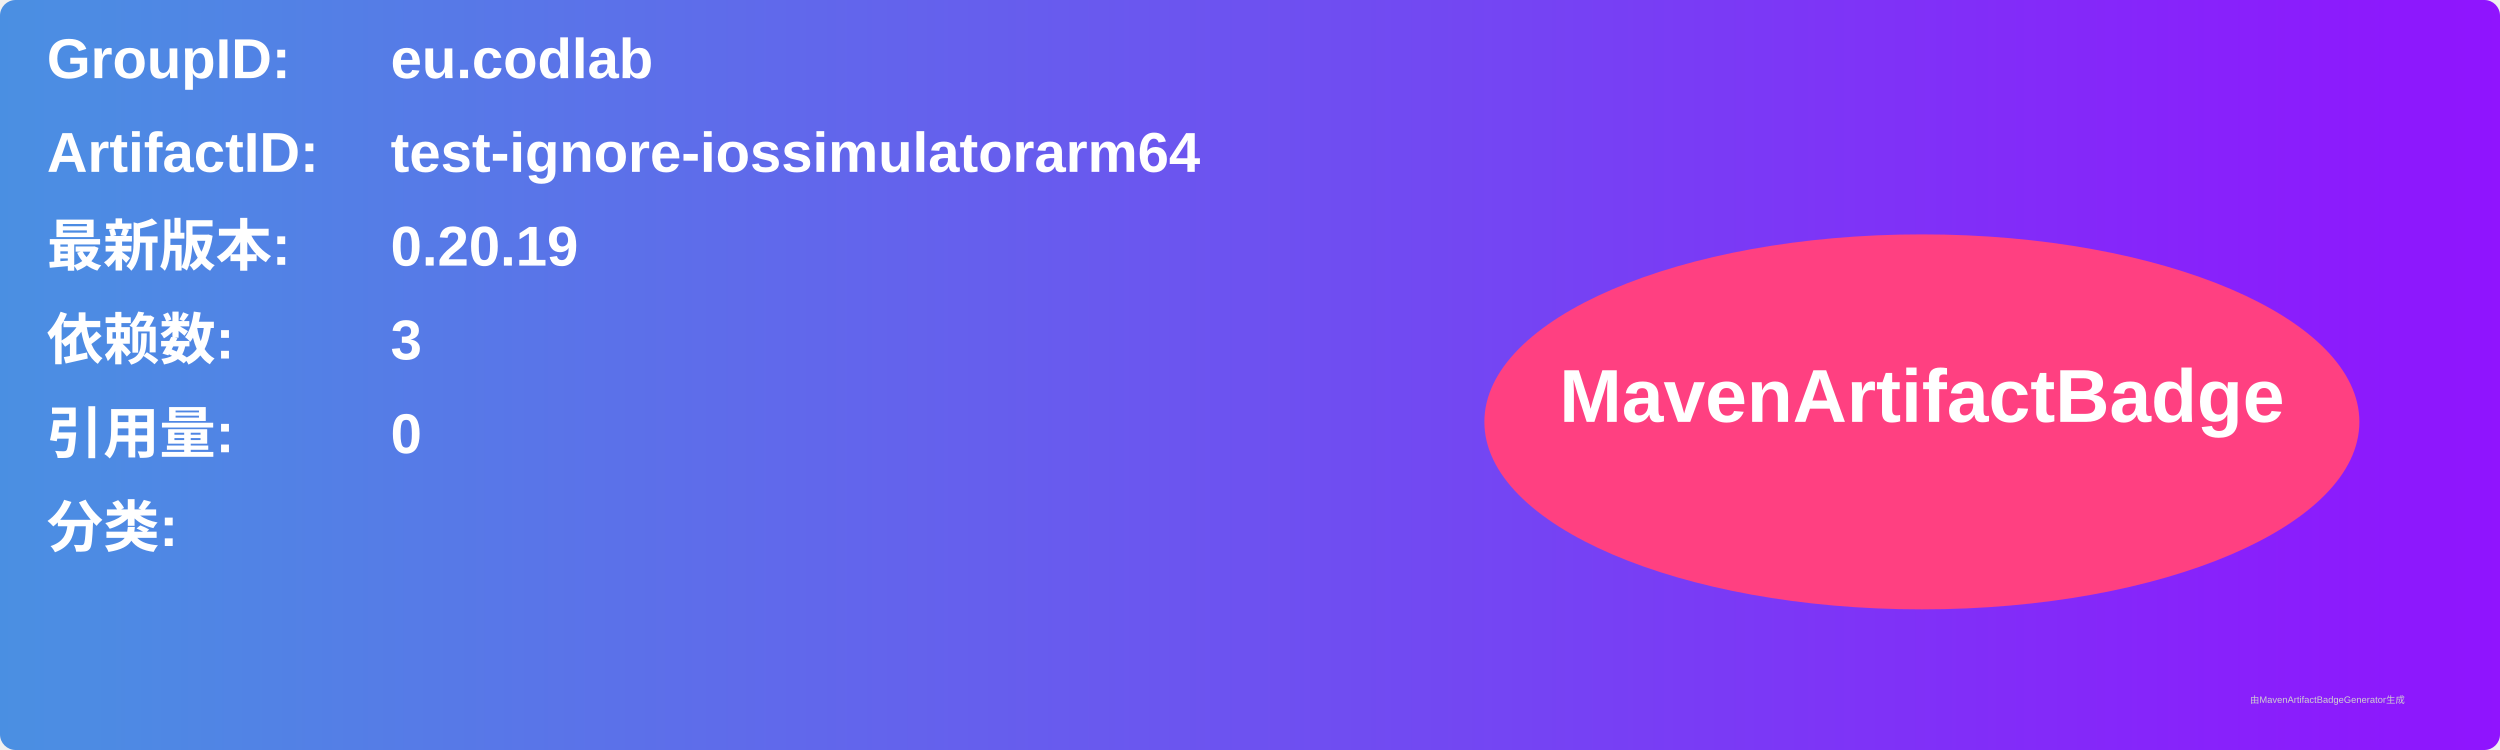
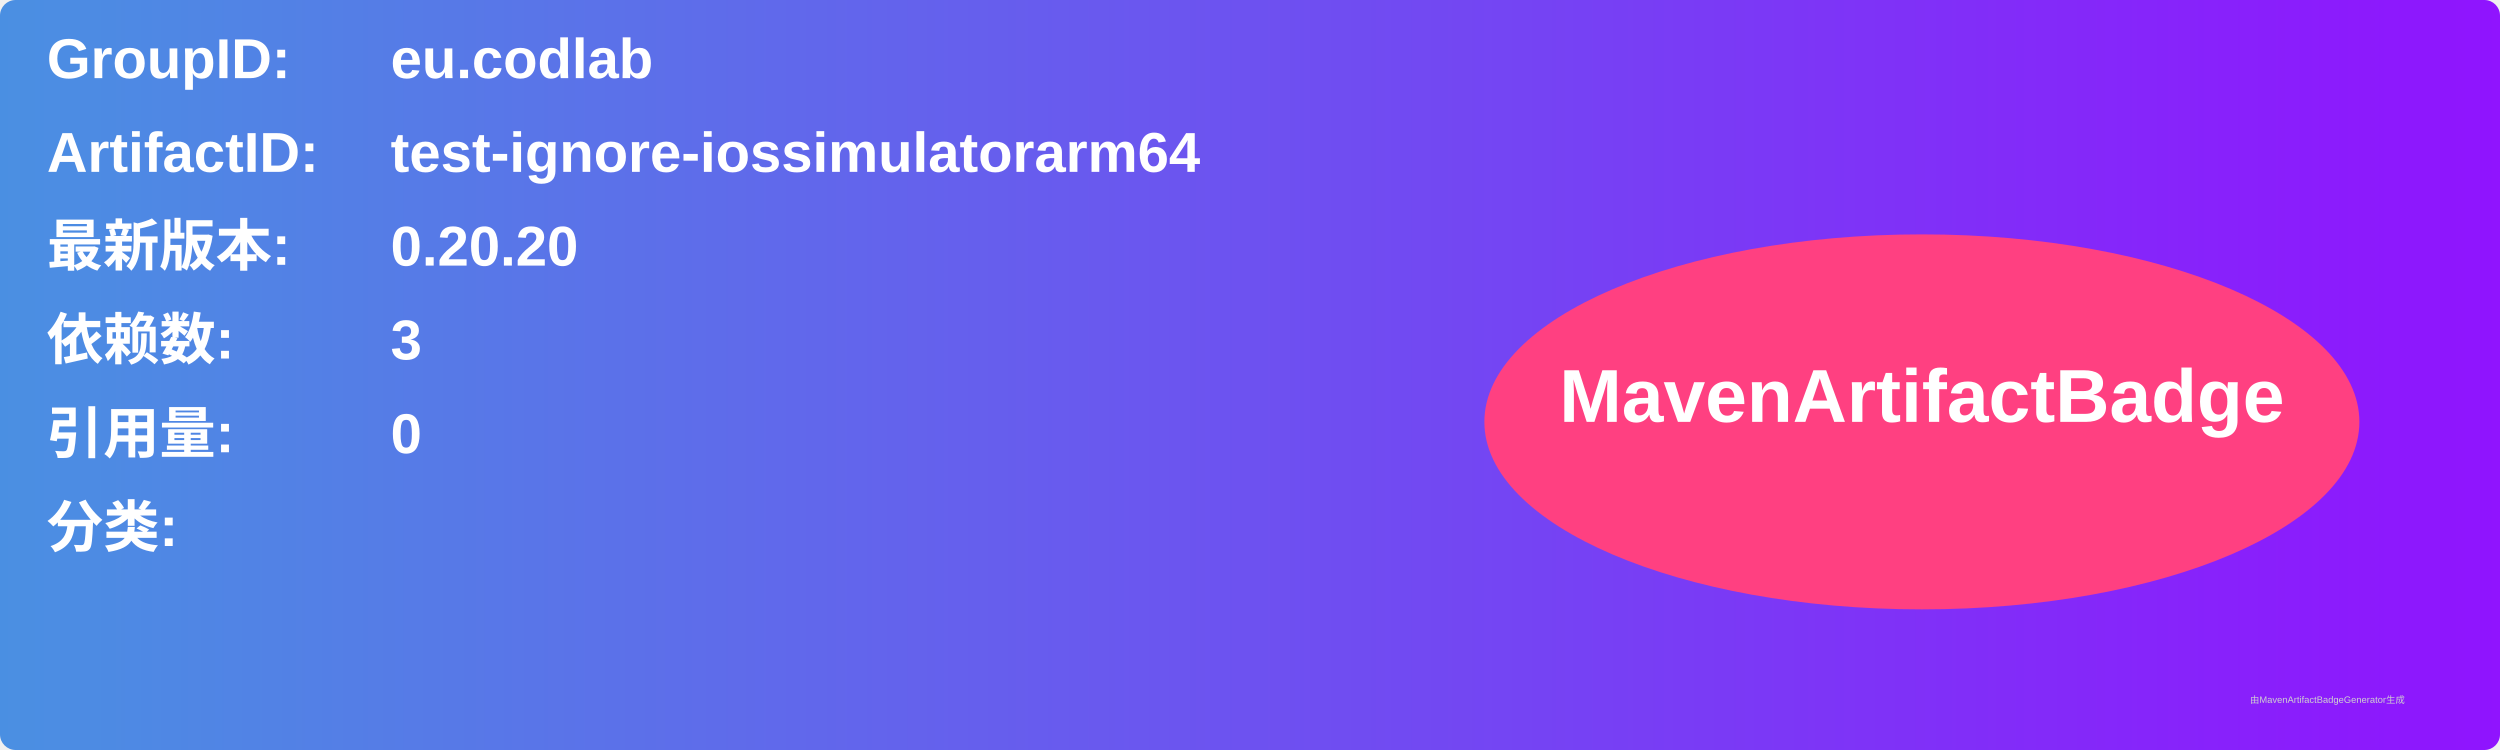
<svg xmlns="http://www.w3.org/2000/svg" width="800" height="240" viewBox="0 0 800 240">
  <linearGradient id="grad" x1="0%" y1="0%" x2="100%" y2="0%">
    <stop offset="0%" stop-color="#4a90e2" />
    <stop offset="100%" stop-color="#9013fe" />
  </linearGradient>
  <rect width="100%" height="100%" rx="5" ry="5" fill="url(#grad)" />
  <g transform="translate(15, 15)">
    <text x="0" y="10" font-family="Arial" font-size="18" fill="white" font-weight="bold" width="260">GroupID:</text>
    <text x="110" y="10" font-family="Arial" font-size="18" fill="white" font-weight="bold" width="460">eu.codlab</text>
    <text x="0" y="40" font-family="Arial" font-size="18" fill="white" font-weight="bold" width="260">ArtifactID:</text>
    <text x="110" y="40" font-family="Arial" font-size="18" fill="white" font-weight="bold" width="460">test-ignore-iossimulatorarm64</text>
    <text x="0" y="70" font-family="Arial" font-size="18" fill="white" font-weight="bold">最新版本:</text>
    <text x="110" y="70" font-family="Arial" font-size="18" fill="white" font-weight="bold">
-       <tspan font-weight="bold">0.20.19</tspan>
+       <tspan font-weight="bold">0.20.20</tspan>
    </text>
    <text x="0" y="100" font-family="Arial" font-size="18" fill="white" font-weight="bold">依赖数: </text>
    <text x="110" y="100" font-family="Arial" font-size="18" fill="white">
      <tspan font-weight="bold">3</tspan>
    </text>
    <text x="0" y="130" font-family="Arial" font-size="18" fill="white" font-weight="bold">引用量: </text>
    <text x="110" y="130" font-family="Arial" font-size="18" fill="white">
      <tspan font-weight="bold">0</tspan>
    </text>
    <text x="0" y="160" font-family="Arial" font-size="18" fill="white" font-weight="bold">分类:</text>
    <text x="10" y="190" font-family="Arial" font-size="10" fill="white">
      <tspan font-weight="bold" />
    </text>
    <ellipse cx="600" cy="120" rx="140" ry="60" fill="#ff4081" />
    <text x="600" y="120" text-anchor="middle" font-family="Arial" font-size="24" fill="white" font-weight="bold">MavenArtifactBadge</text>
  </g>
  <text x="720" y="225" font-family="Arial" font-size="3" fill="#d0d0d0">由MavenArtifactBadgeGenerator生成</text>
</svg>
